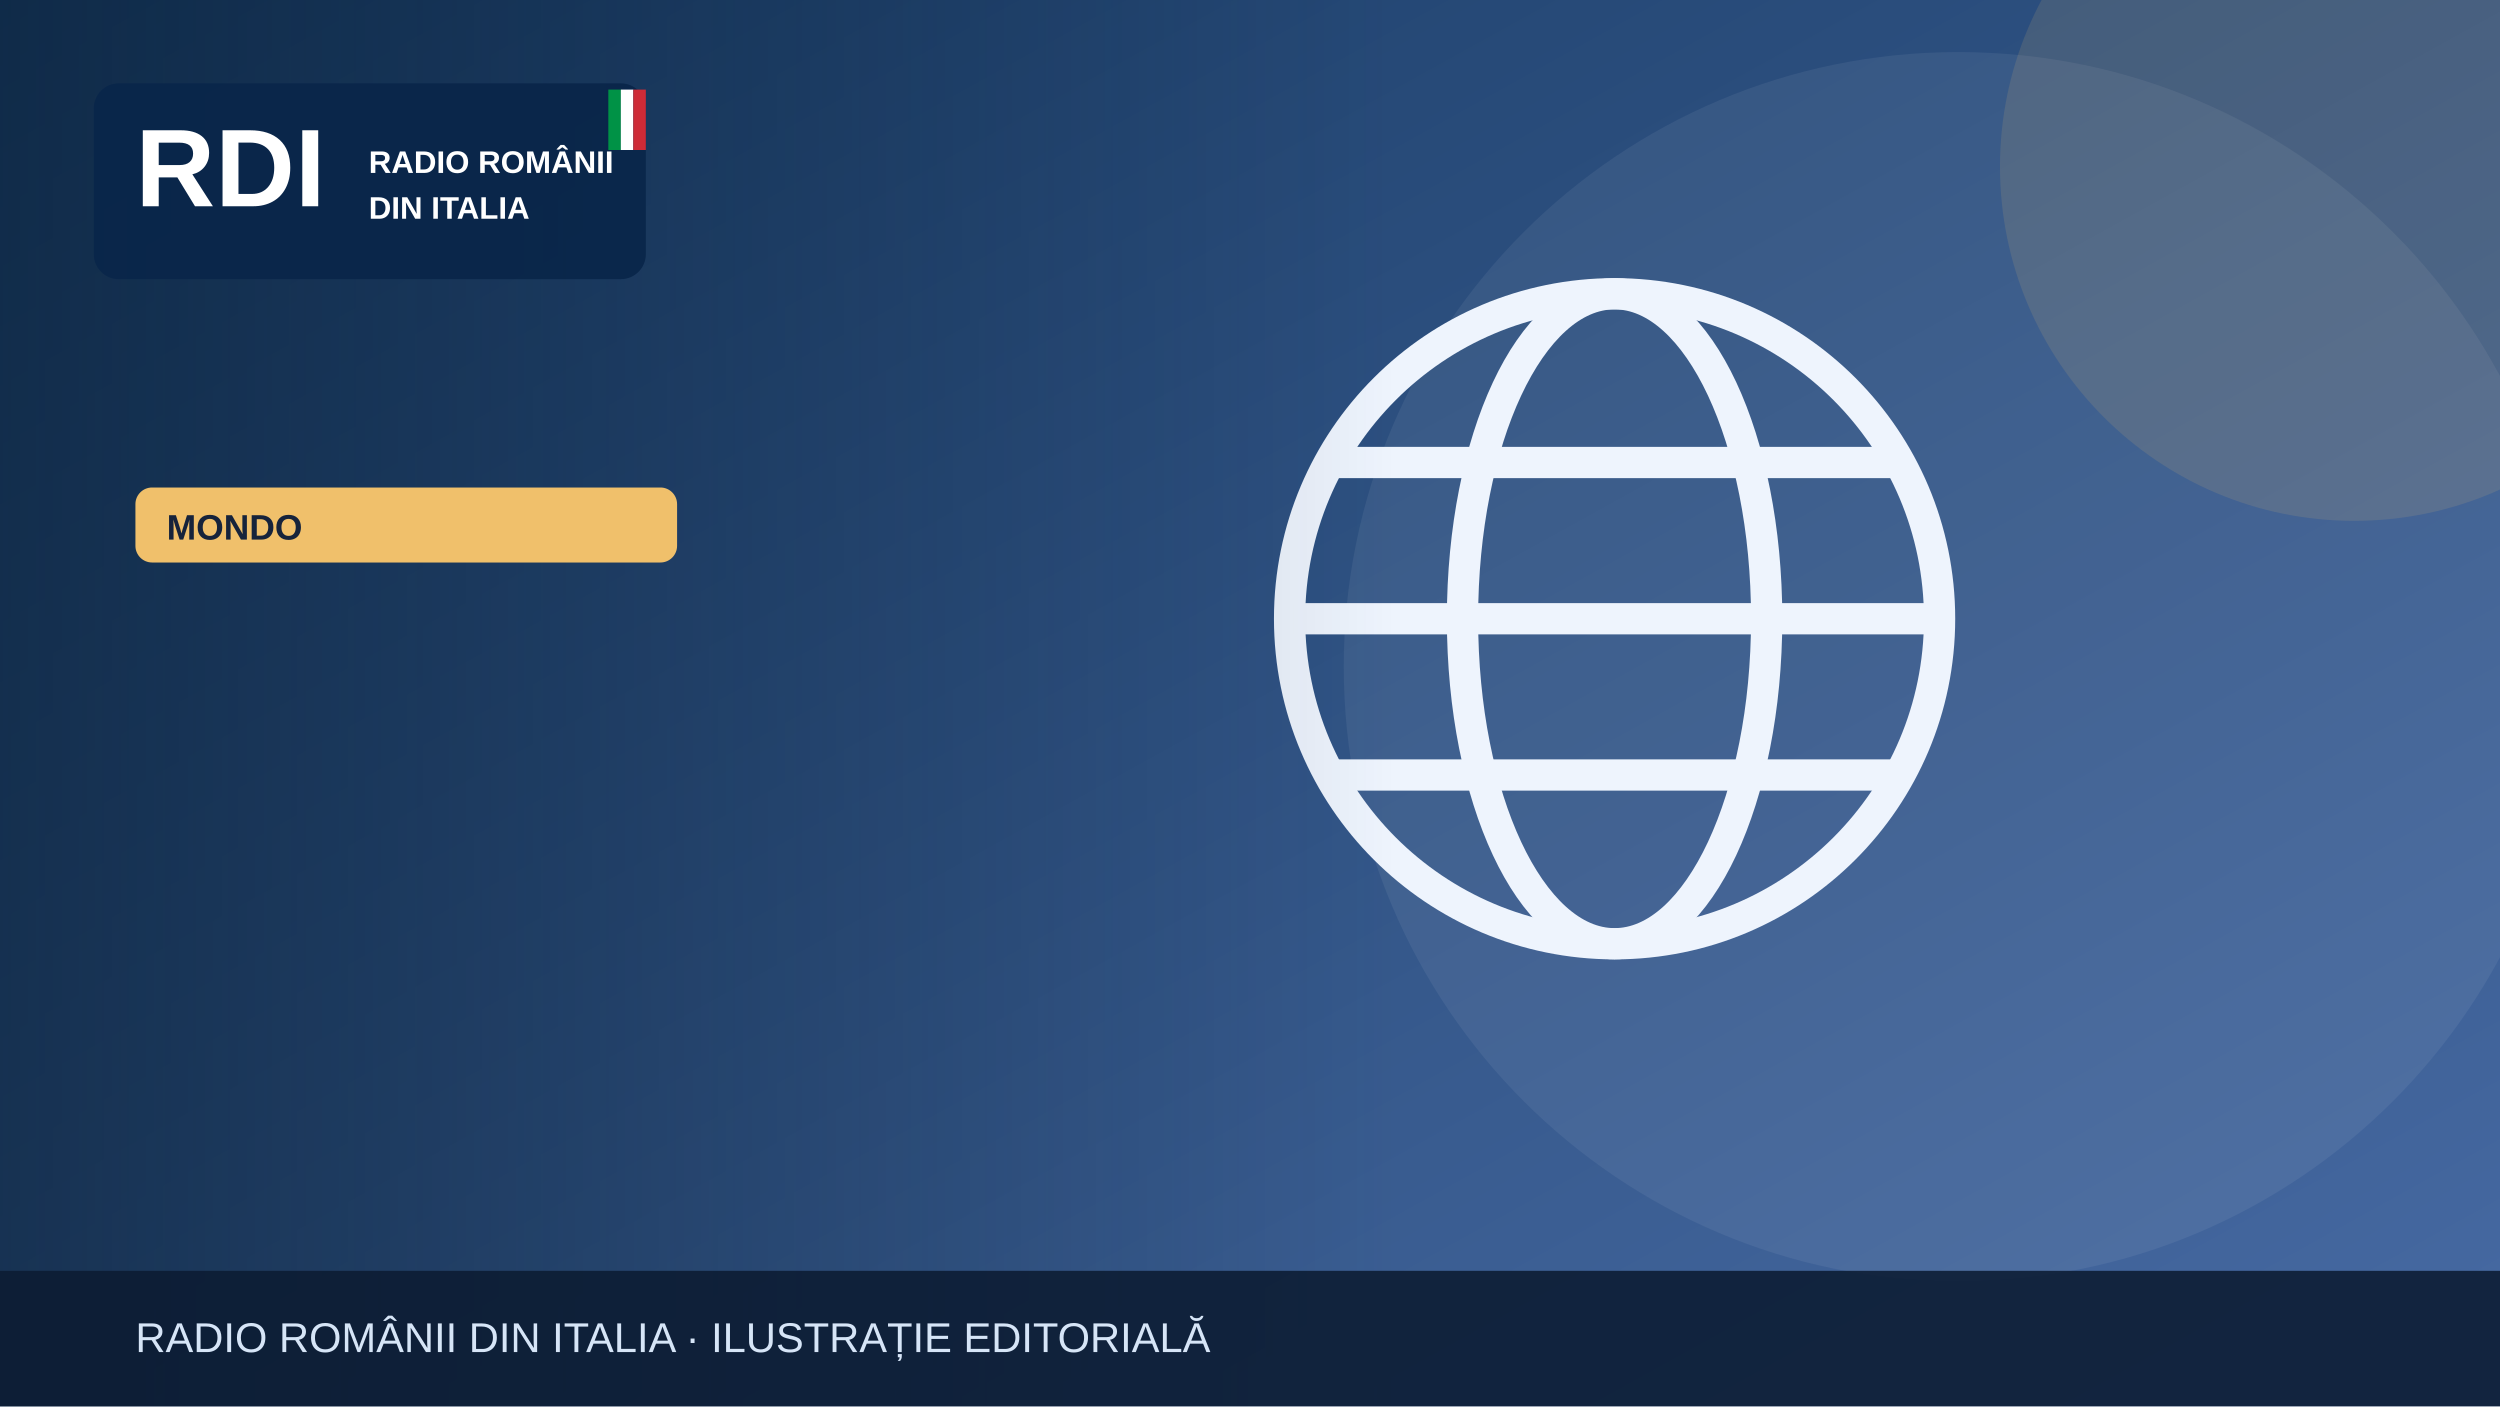
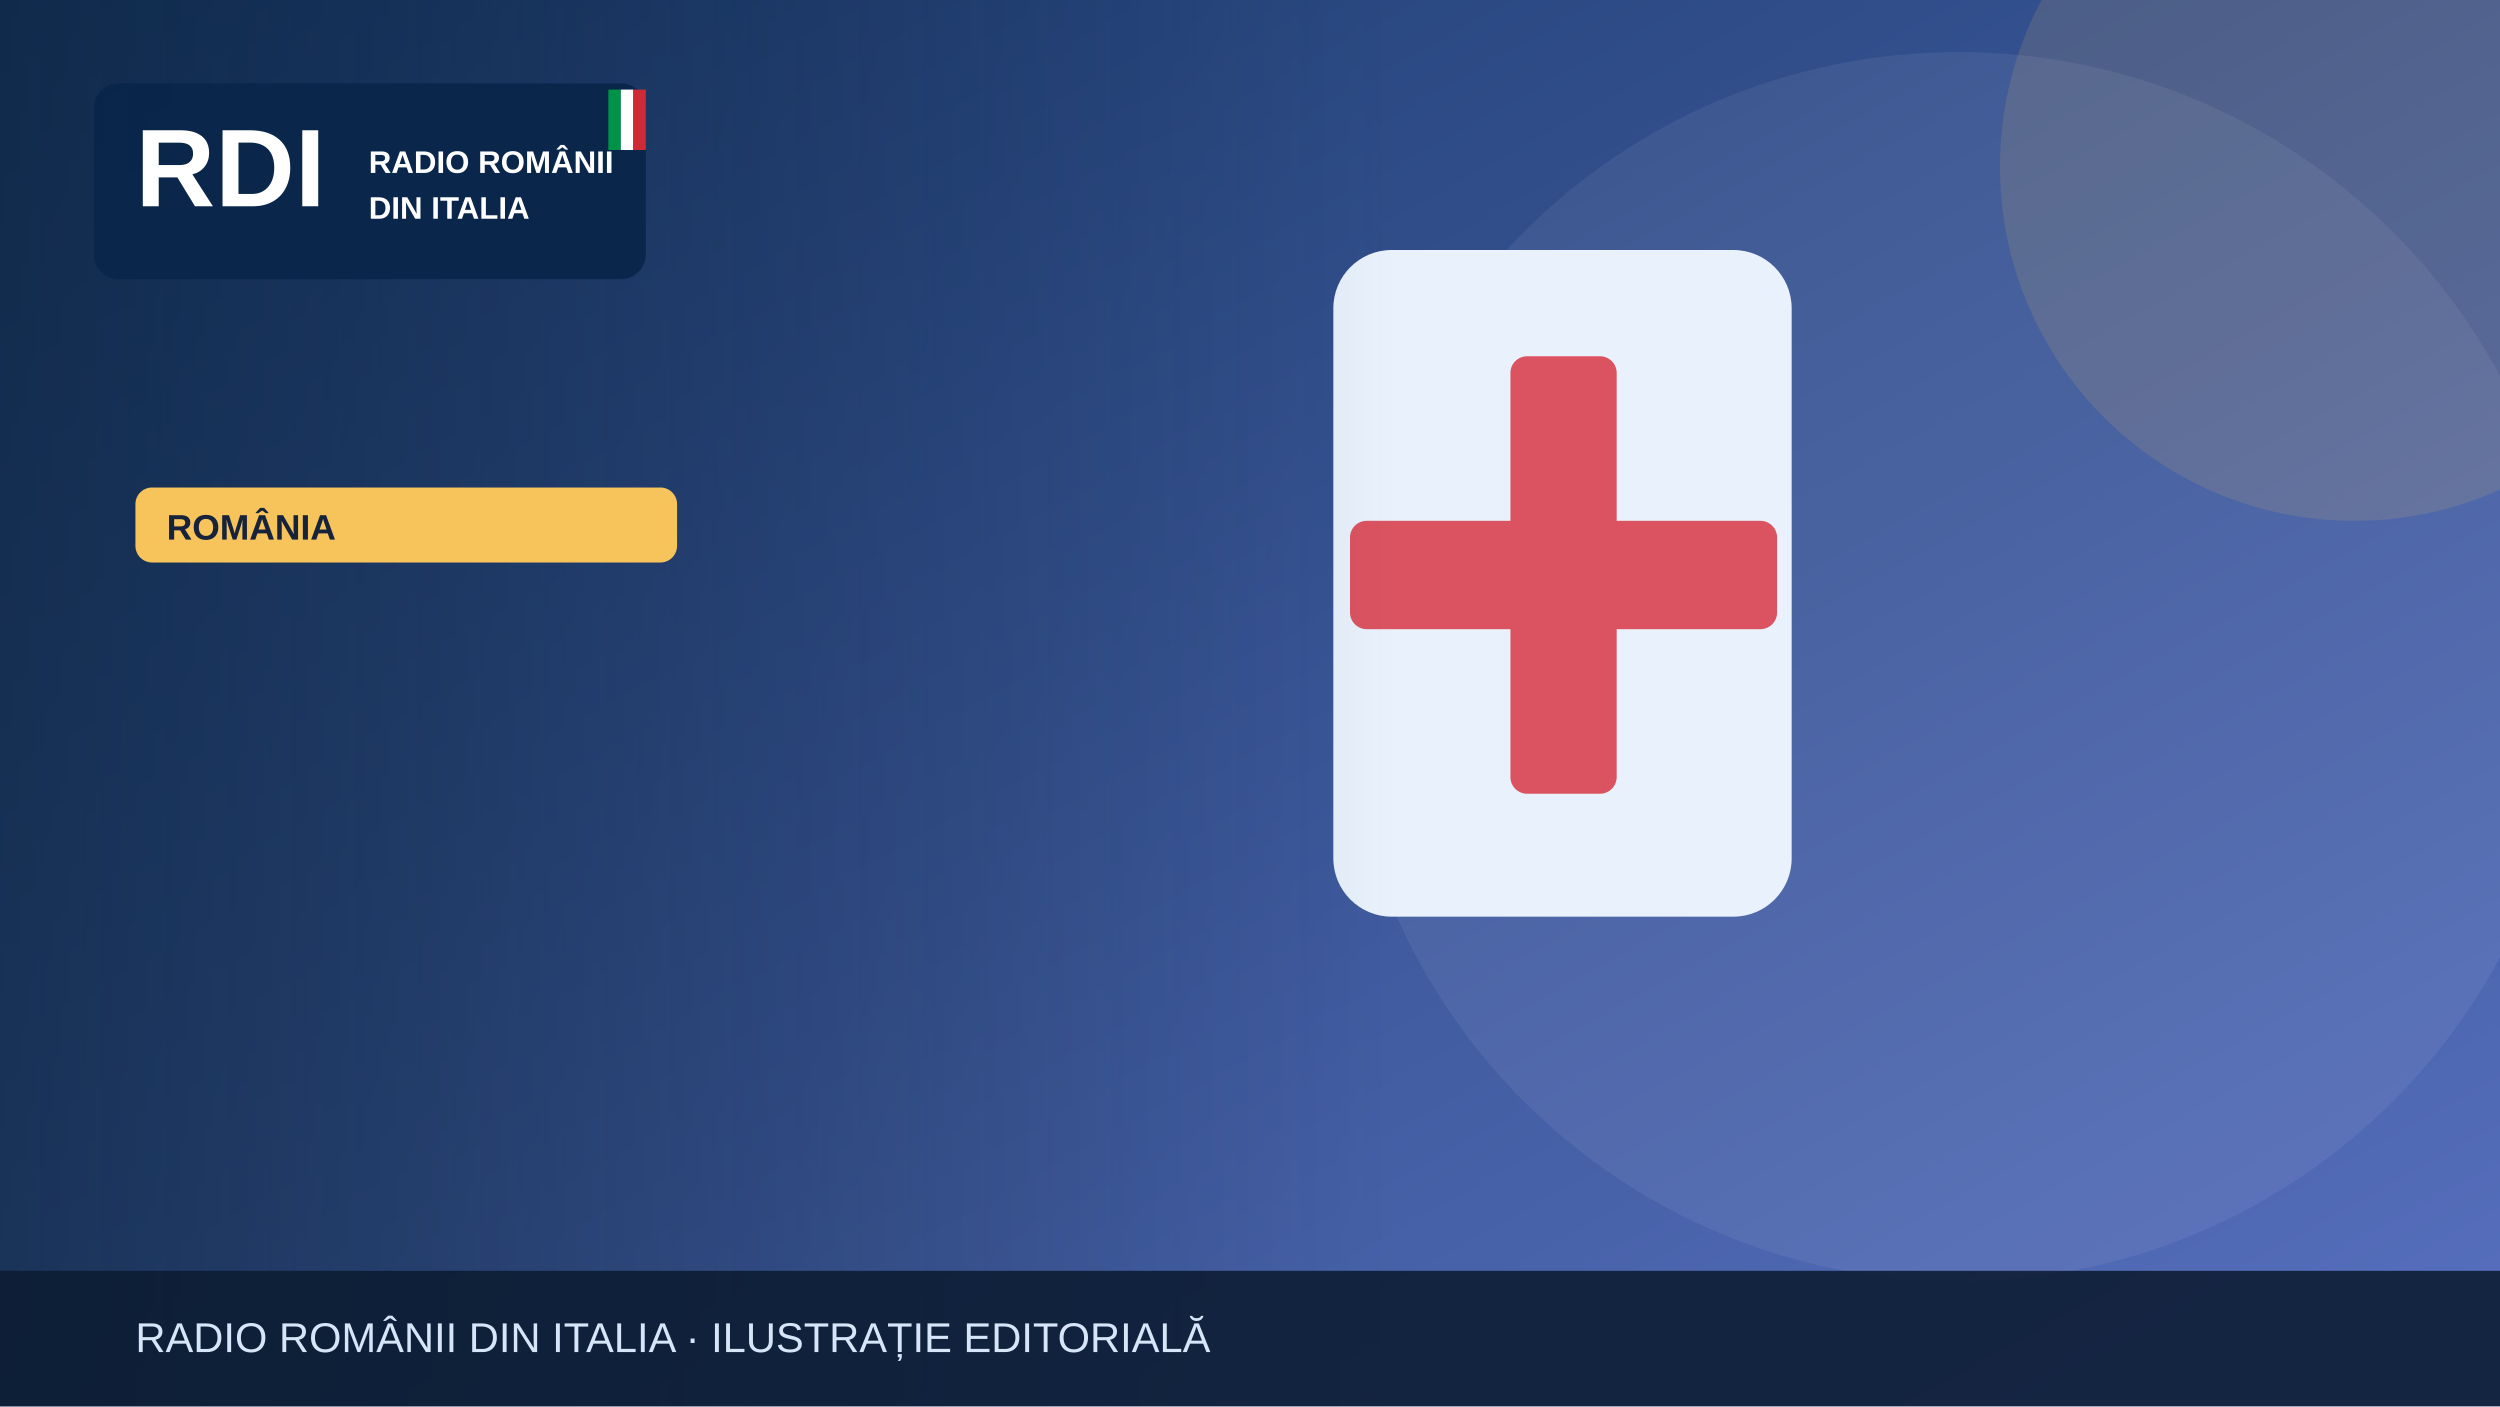
<svg xmlns="http://www.w3.org/2000/svg" width="1200" height="675" viewBox="0 0 1200 675" role="img" aria-label="Illustrazione editoriale RDI">
  <defs>
    <linearGradient id="bg" x2="1" y2="1">
-       <stop stop-color="#183b64" />
-       <stop offset="1" stop-color="#476aa3" />
+       <stop stop-color="#19396b" />
+       <stop offset="1" stop-color="#5870bf" />
    </linearGradient>
    <linearGradient id="shade">
      <stop stop-color="#0b223a" stop-opacity=".65" />
      <stop offset="1" stop-color="#0b223a" stop-opacity="0" />
    </linearGradient>
  </defs>
  <rect width="1200" height="675" fill="url(#bg)" />
  <circle cx="940" cy="320" r="295" fill="#fff" opacity=".065" />
-   <circle cx="1130" cy="80" r="170" fill="#f0c06b" opacity=".13" />
+   <circle cx="1130" cy="80" r="170" fill="#f6c45a" opacity=".13" />
  <g>
-     <g fill="none" stroke="#eef4fd" stroke-width="15">
-       <circle cx="775" cy="297" r="156" />
-       <ellipse cx="775" cy="297" rx="73" ry="156" />
-       <path d="M621 297h308m-290-75h272m-272 150h272" />
-     </g>
+     <rect x="640" y="120" width="220" height="320" rx="28" fill="#e9f2fc" />
+     <rect x="725" y="171" width="51" height="210" rx="8" fill="#db5360" />
+     <rect x="648" y="250" width="205" height="52" rx="8" fill="#db5360" />
  </g>
  <rect x="0" y="0" width="670" height="675" fill="url(#shade)" />
  <rect x="45" y="40" width="265" height="94" rx="12" fill="#09264a" opacity=".97" />
  <text x="65" y="99" font-family="Arial,sans-serif" font-size="53" font-weight="900" fill="white">RDI</text>
  <text x="177" y="83" font-family="Arial,sans-serif" font-size="15" font-weight="800" fill="white">RADIO ROMÂNII</text>
  <text x="177" y="105" font-family="Arial,sans-serif" font-size="15" font-weight="800" fill="white">DIN ITALIA</text>
  <rect x="292" y="43" width="6" height="29" fill="#009246" />
  <rect x="298" y="43" width="6" height="29" fill="#fff" />
  <rect x="304" y="43" width="6" height="29" fill="#ce2b37" />
-   <rect x="65" y="234" width="260" height="36" rx="8" fill="#f0c06b" />
-   <text x="80" y="259" font-family="Arial,sans-serif" font-size="17" font-weight="800" fill="#16233b">MONDO</text>
+   <rect x="65" y="234" width="260" height="36" rx="8" fill="#f6c45a" />
+   <text x="80" y="259" font-family="Arial,sans-serif" font-size="17" font-weight="800" fill="#16233b">ROMÂNIA</text>
  <rect y="610" width="1200" height="65" fill="#0b1b32" opacity=".88" />
  <text x="65" y="649" font-family="Arial,sans-serif" font-size="20" fill="#d6e5f7">RADIO ROMÂNII DIN ITALIA · ILUSTRAȚIE EDITORIALĂ</text>
</svg>
